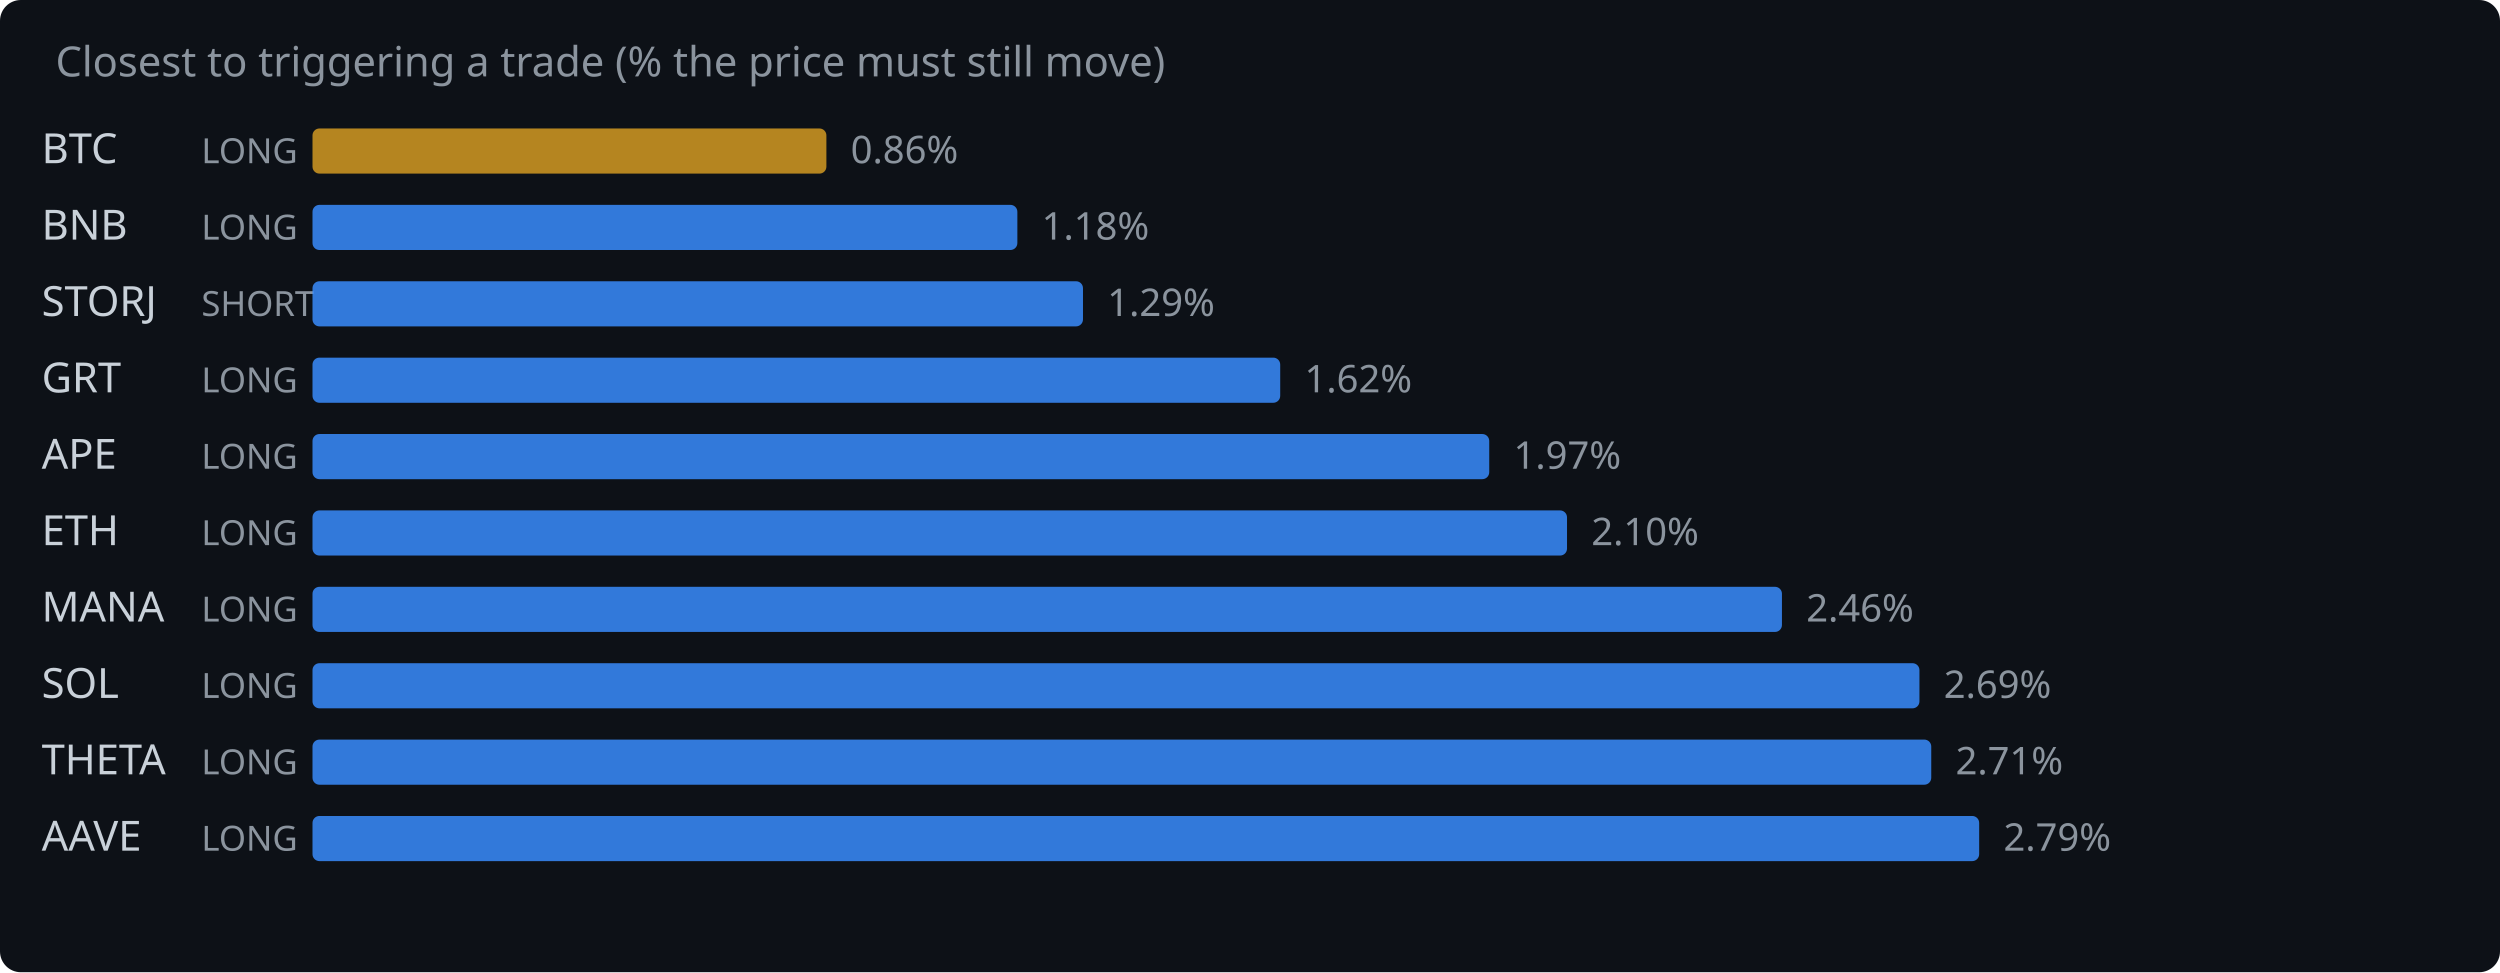
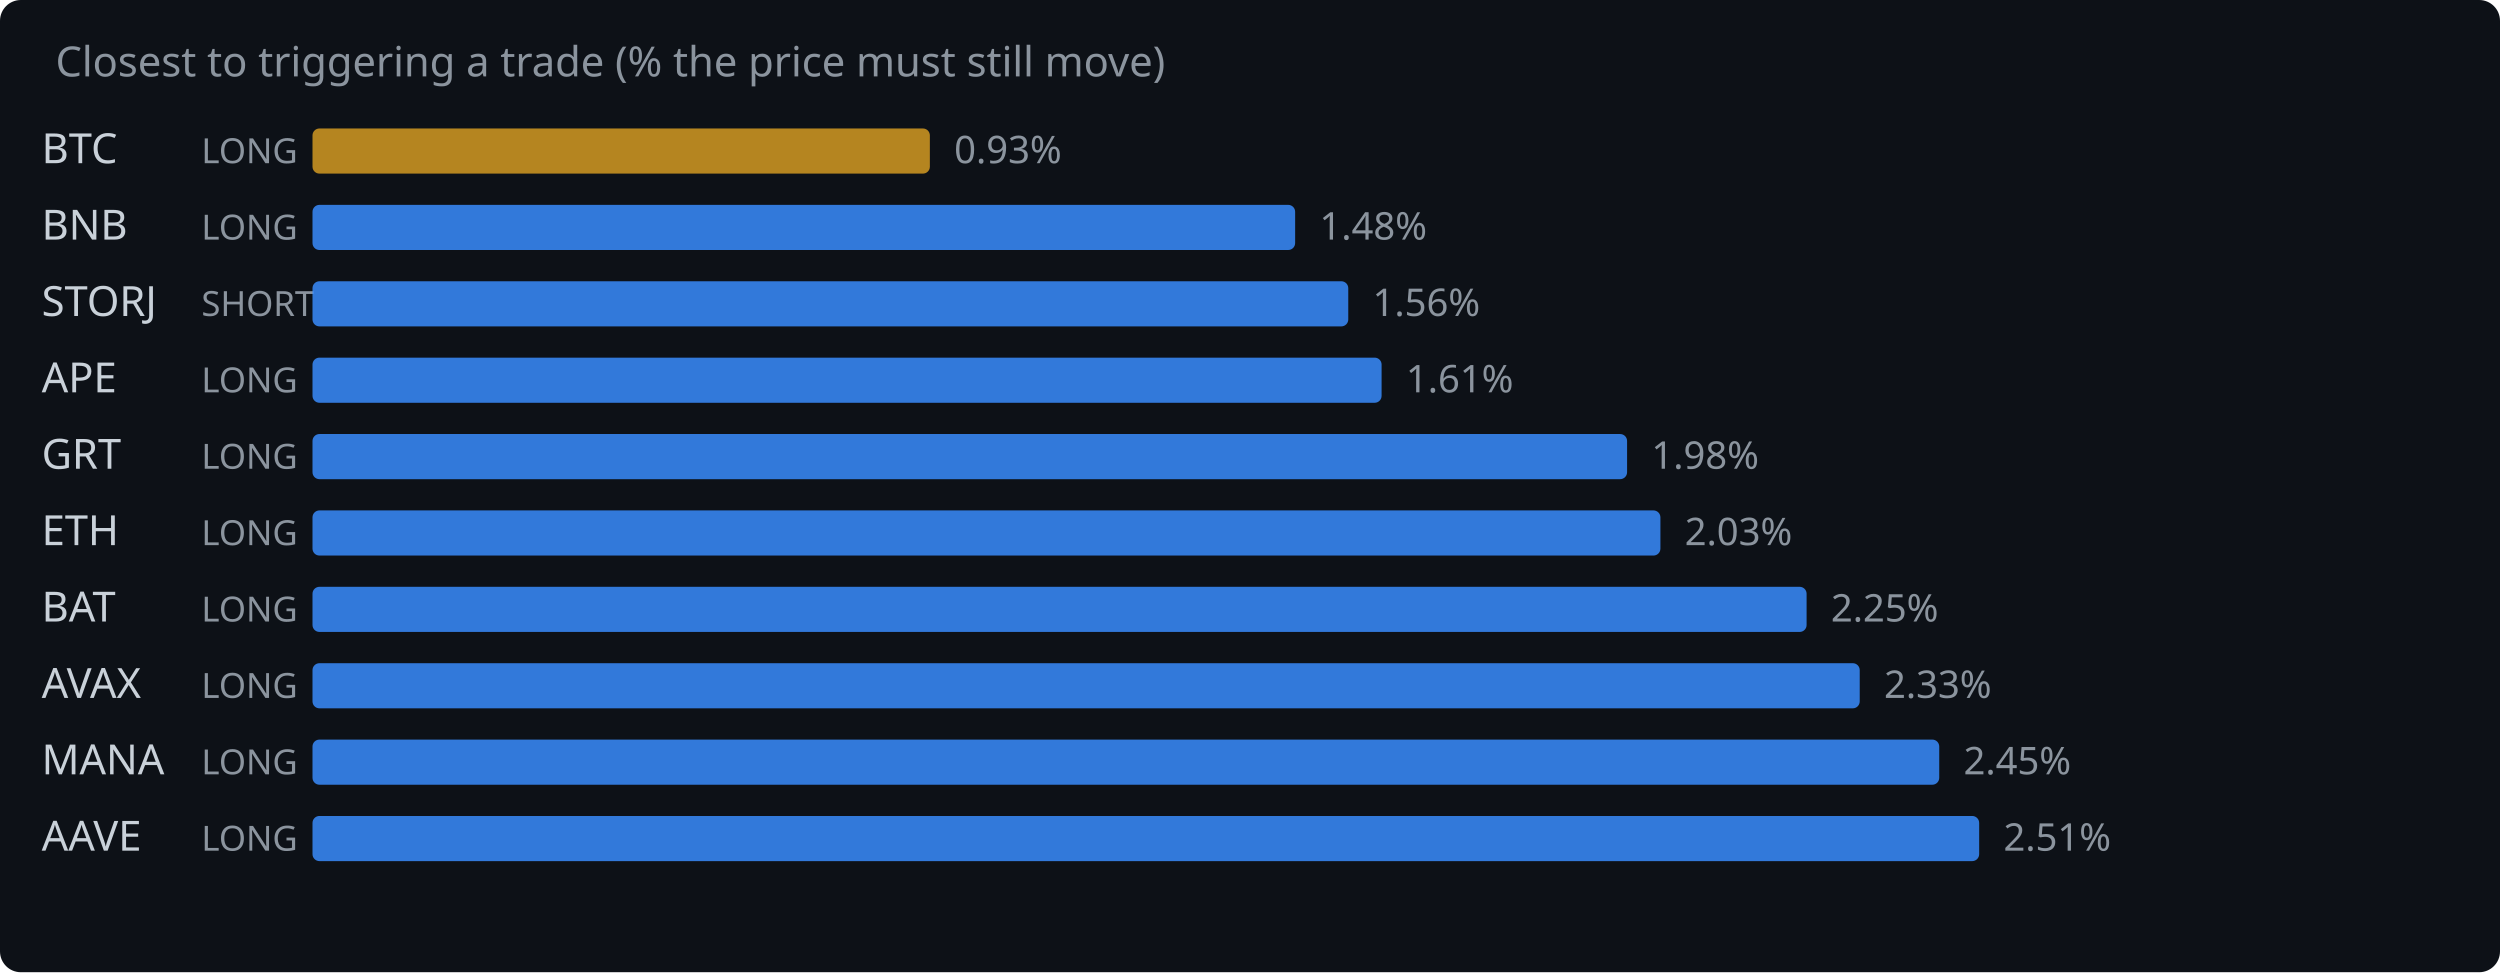
<svg xmlns="http://www.w3.org/2000/svg" width="720" height="280" viewBox="0 0 720 280">
  <rect width="720" height="280" fill="#0d1117" rx="6" />
  <text x="16" y="22" fill="#8b949e" font-family="system-ui,sans-serif" font-size="12">Closest to triggering a trade (% the price must still move)</text>
  <text x="12" y="47" fill="#c9d1d9" font-family="system-ui,sans-serif" font-size="12">BTC</text>
  <text x="58" y="47" fill="#8b949e" font-family="system-ui,sans-serif" font-size="10">LONG</text>
-   <rect x="90" y="37" width="148.0" height="13" rx="2" fill="#d29922" opacity="0.85" />
-   <text x="245.0" y="47" fill="#8b949e" font-family="system-ui,sans-serif" font-size="11">0.86%</text>
+   <rect x="90" y="37" width="177.8" height="13" rx="2" fill="#d29922" opacity="0.85" />
+   <text x="274.8" y="47" fill="#8b949e" font-family="system-ui,sans-serif" font-size="11">0.93%</text>
  <text x="12" y="69" fill="#c9d1d9" font-family="system-ui,sans-serif" font-size="12">BNB</text>
  <text x="58" y="69" fill="#8b949e" font-family="system-ui,sans-serif" font-size="10">LONG</text>
-   <rect x="90" y="59" width="203.0" height="13" rx="2" fill="#388bfd" opacity="0.85" />
-   <text x="300.0" y="69" fill="#8b949e" font-family="system-ui,sans-serif" font-size="11">1.18%</text>
+   <rect x="90" y="59" width="283.0" height="13" rx="2" fill="#388bfd" opacity="0.85" />
+   <text x="380.0" y="69" fill="#8b949e" font-family="system-ui,sans-serif" font-size="11">1.48%</text>
  <text x="12" y="91" fill="#c9d1d9" font-family="system-ui,sans-serif" font-size="12">STORJ</text>
  <text x="58" y="91" fill="#8b949e" font-family="system-ui,sans-serif" font-size="10">SHORT</text>
-   <rect x="90" y="81" width="221.9" height="13" rx="2" fill="#388bfd" opacity="0.85" />
-   <text x="318.9" y="91" fill="#8b949e" font-family="system-ui,sans-serif" font-size="11">1.29%</text>
-   <text x="12" y="113" fill="#c9d1d9" font-family="system-ui,sans-serif" font-size="12">GRT</text>
+   <rect x="90" y="81" width="298.3" height="13" rx="2" fill="#388bfd" opacity="0.85" />
+   <text x="395.3" y="91" fill="#8b949e" font-family="system-ui,sans-serif" font-size="11">1.56%</text>
+   <text x="12" y="113" fill="#c9d1d9" font-family="system-ui,sans-serif" font-size="12">APE</text>
  <text x="58" y="113" fill="#8b949e" font-family="system-ui,sans-serif" font-size="10">LONG</text>
-   <rect x="90" y="103" width="278.7" height="13" rx="2" fill="#388bfd" opacity="0.85" />
-   <text x="375.7" y="113" fill="#8b949e" font-family="system-ui,sans-serif" font-size="11">1.62%</text>
-   <text x="12" y="135" fill="#c9d1d9" font-family="system-ui,sans-serif" font-size="12">APE</text>
+   <rect x="90" y="103" width="307.9" height="13" rx="2" fill="#388bfd" opacity="0.85" />
+   <text x="404.9" y="113" fill="#8b949e" font-family="system-ui,sans-serif" font-size="11">1.61%</text>
+   <text x="12" y="135" fill="#c9d1d9" font-family="system-ui,sans-serif" font-size="12">GRT</text>
  <text x="58" y="135" fill="#8b949e" font-family="system-ui,sans-serif" font-size="10">LONG</text>
-   <rect x="90" y="125" width="338.9" height="13" rx="2" fill="#388bfd" opacity="0.85" />
-   <text x="435.9" y="135" fill="#8b949e" font-family="system-ui,sans-serif" font-size="11">1.97%</text>
+   <rect x="90" y="125" width="378.6" height="13" rx="2" fill="#388bfd" opacity="0.85" />
+   <text x="475.6" y="135" fill="#8b949e" font-family="system-ui,sans-serif" font-size="11">1.98%</text>
  <text x="12" y="157" fill="#c9d1d9" font-family="system-ui,sans-serif" font-size="12">ETH</text>
  <text x="58" y="157" fill="#8b949e" font-family="system-ui,sans-serif" font-size="10">LONG</text>
-   <rect x="90" y="147" width="361.3" height="13" rx="2" fill="#388bfd" opacity="0.85" />
-   <text x="458.3" y="157" fill="#8b949e" font-family="system-ui,sans-serif" font-size="11">2.10%</text>
-   <text x="12" y="179" fill="#c9d1d9" font-family="system-ui,sans-serif" font-size="12">MANA</text>
+   <rect x="90" y="147" width="388.2" height="13" rx="2" fill="#388bfd" opacity="0.85" />
+   <text x="485.2" y="157" fill="#8b949e" font-family="system-ui,sans-serif" font-size="11">2.03%</text>
+   <text x="12" y="179" fill="#c9d1d9" font-family="system-ui,sans-serif" font-size="12">BAT</text>
  <text x="58" y="179" fill="#8b949e" font-family="system-ui,sans-serif" font-size="10">LONG</text>
-   <rect x="90" y="169" width="423.2" height="13" rx="2" fill="#388bfd" opacity="0.85" />
-   <text x="520.2" y="179" fill="#8b949e" font-family="system-ui,sans-serif" font-size="11">2.46%</text>
-   <text x="12" y="201" fill="#c9d1d9" font-family="system-ui,sans-serif" font-size="12">SOL</text>
+   <rect x="90" y="169" width="430.3" height="13" rx="2" fill="#388bfd" opacity="0.85" />
+   <text x="527.3" y="179" fill="#8b949e" font-family="system-ui,sans-serif" font-size="11">2.25%</text>
+   <text x="12" y="201" fill="#c9d1d9" font-family="system-ui,sans-serif" font-size="12">AVAX</text>
  <text x="58" y="201" fill="#8b949e" font-family="system-ui,sans-serif" font-size="10">LONG</text>
-   <rect x="90" y="191" width="462.8" height="13" rx="2" fill="#388bfd" opacity="0.85" />
-   <text x="559.8" y="201" fill="#8b949e" font-family="system-ui,sans-serif" font-size="11">2.69%</text>
-   <text x="12" y="223" fill="#c9d1d9" font-family="system-ui,sans-serif" font-size="12">THETA</text>
+   <rect x="90" y="191" width="445.6" height="13" rx="2" fill="#388bfd" opacity="0.85" />
+   <text x="542.6" y="201" fill="#8b949e" font-family="system-ui,sans-serif" font-size="11">2.33%</text>
+   <text x="12" y="223" fill="#c9d1d9" font-family="system-ui,sans-serif" font-size="12">MANA</text>
  <text x="58" y="223" fill="#8b949e" font-family="system-ui,sans-serif" font-size="10">LONG</text>
-   <rect x="90" y="213" width="466.2" height="13" rx="2" fill="#388bfd" opacity="0.85" />
-   <text x="563.2" y="223" fill="#8b949e" font-family="system-ui,sans-serif" font-size="11">2.71%</text>
+   <rect x="90" y="213" width="468.5" height="13" rx="2" fill="#388bfd" opacity="0.85" />
+   <text x="565.5" y="223" fill="#8b949e" font-family="system-ui,sans-serif" font-size="11">2.45%</text>
  <text x="12" y="245" fill="#c9d1d9" font-family="system-ui,sans-serif" font-size="12">AAVE</text>
  <text x="58" y="245" fill="#8b949e" font-family="system-ui,sans-serif" font-size="10">LONG</text>
  <rect x="90" y="235" width="480.0" height="13" rx="2" fill="#388bfd" opacity="0.85" />
-   <text x="577.0" y="245" fill="#8b949e" font-family="system-ui,sans-serif" font-size="11">2.79%</text>
+   <text x="577.0" y="245" fill="#8b949e" font-family="system-ui,sans-serif" font-size="11">2.51%</text>
</svg>
